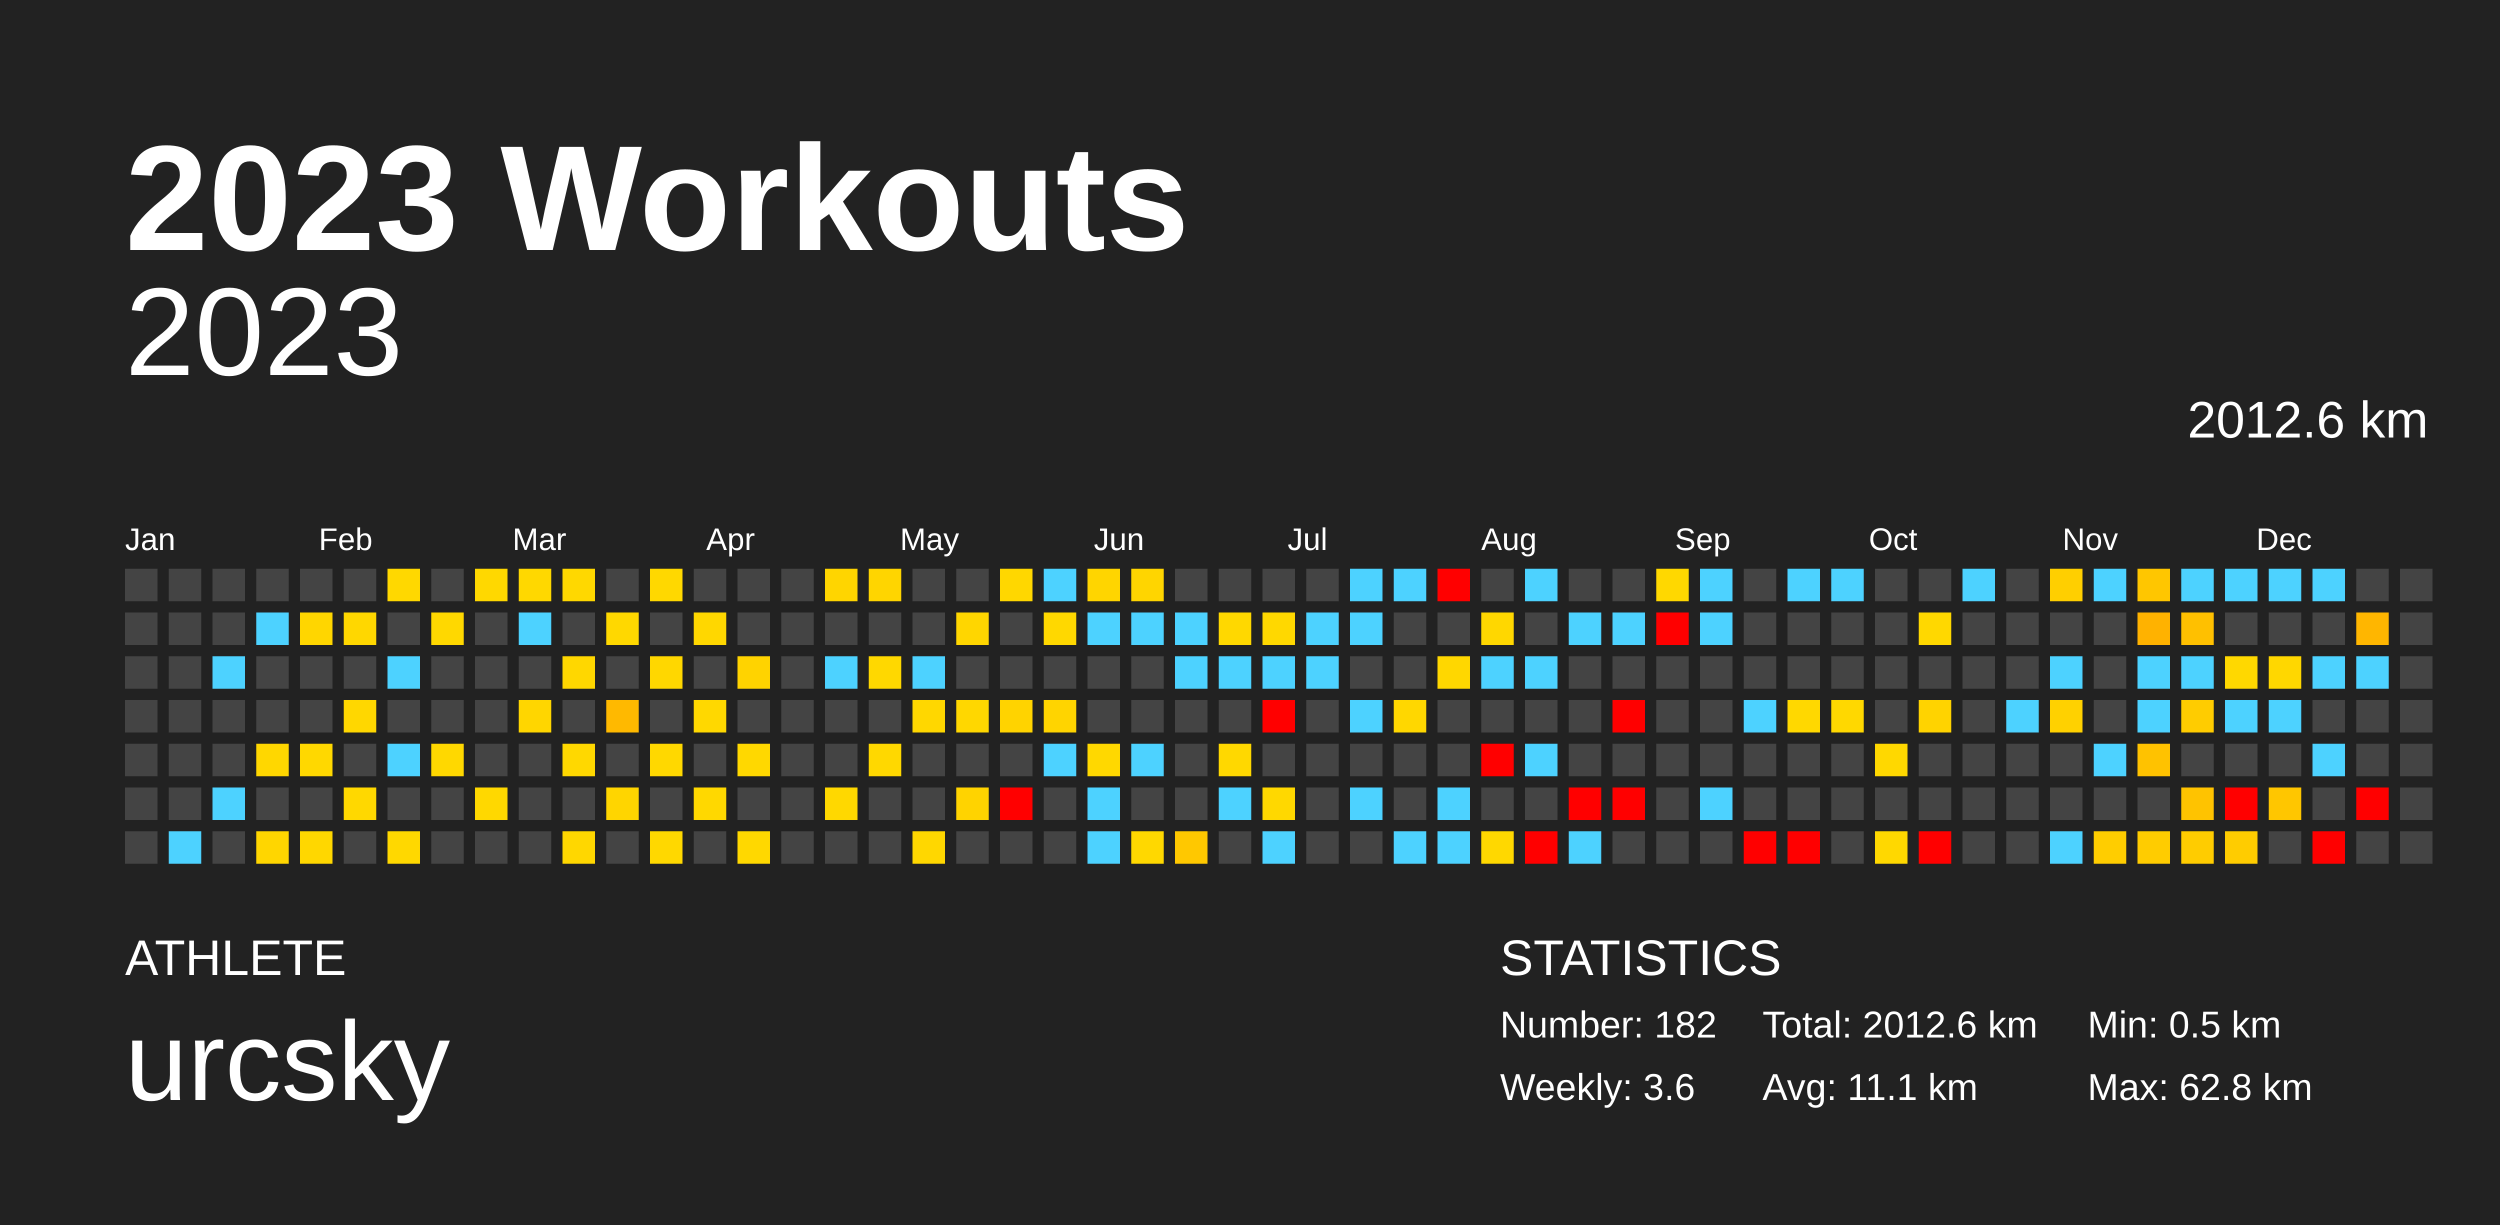
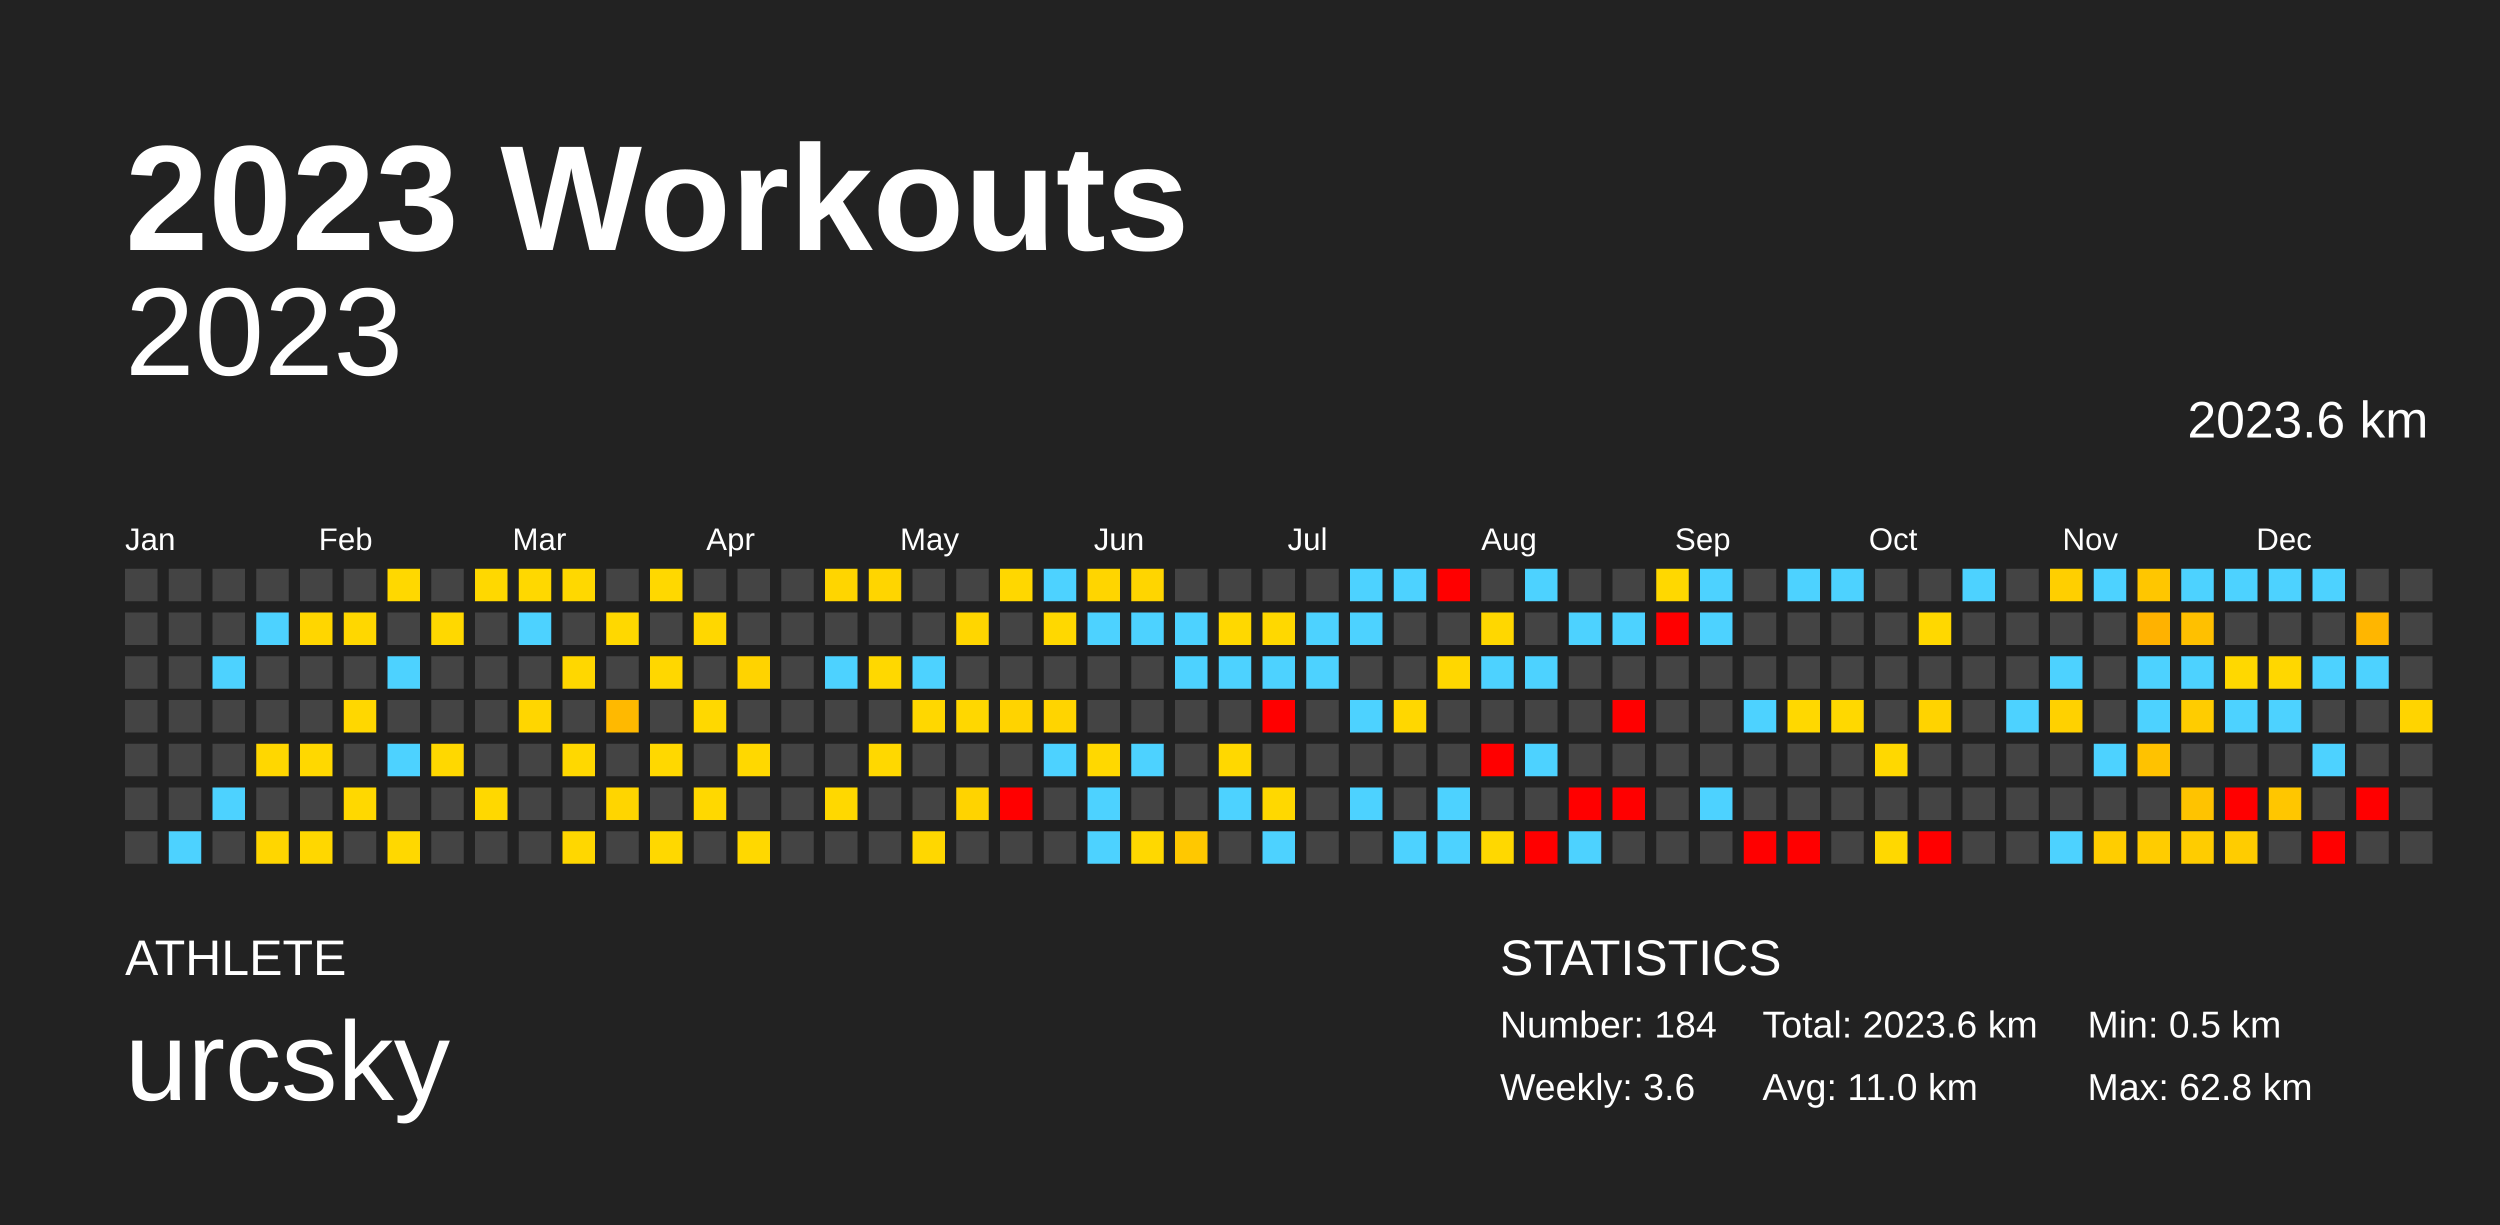
<svg xmlns="http://www.w3.org/2000/svg" baseProfile="full" height="98mm" version="1.1" viewBox="0,0,200,98" width="200mm">
  <defs />
  <rect fill="#222222" height="98" width="200" x="0" y="0" />
  <text fill="#FFFFFF" style="font-size:12px; font-family:Arial; font-weight:bold;" x="10" y="20">2023 Workouts</text>
  <text fill="#FFFFFF" style="font-size:4px; font-family:Arial" x="10" y="78">ATHLETE</text>
  <text fill="#FFFFFF" style="font-size:9px; font-family:Arial" x="10" y="88">urcsky</text>
  <text fill="#FFFFFF" style="font-size:4px; font-family:Arial" x="120" y="78">STATISTICS</text>
-   <text fill="#FFFFFF" style="font-size:3px; font-family:Arial" x="120" y="83">Number: 182</text>
+   <text fill="#FFFFFF" style="font-size:3px; font-family:Arial" x="120" y="83">Number: 184</text>
  <text fill="#FFFFFF" style="font-size:3px; font-family:Arial" x="120" y="88">Weekly: 3.6</text>
-   <text fill="#FFFFFF" style="font-size:3px; font-family:Arial" x="141" y="83">Total: 2012.6 km</text>
-   <text fill="#FFFFFF" style="font-size:3px; font-family:Arial" x="141" y="88">Avg: 11.1 km</text>
+   <text fill="#FFFFFF" style="font-size:3px; font-family:Arial" x="141" y="83">Total: 2023.6 km</text>
+   <text fill="#FFFFFF" style="font-size:3px; font-family:Arial" x="141" y="88">Avg: 11.0 km</text>
  <text fill="#FFFFFF" style="font-size:3px; font-family:Arial" x="167" y="83">Min: 0.5 km</text>
  <text fill="#FFFFFF" style="font-size:3px; font-family:Arial" x="167" y="88">Max: 62.8 km</text>
  <text alignment-baseline="hanging" fill="#FFFFFF" style="font-size:10.0px; font-family:Arial;" x="10" y="30">2023</text>
-   <text alignment-baseline="hanging" fill="#FFFFFF" style="font-size:4.125px; font-family:Arial;" x="175" y="35">2012.6 km</text>
+   <text alignment-baseline="hanging" fill="#FFFFFF" style="font-size:4.125px; font-family:Arial;" x="175" y="35">2023.6 km</text>
  <text fill="#FFFFFF" style="font-size:2.5px; font-family:Arial" x="10.0" y="44">Jan</text>
  <text fill="#FFFFFF" style="font-size:2.5px; font-family:Arial" x="25.5" y="44">Feb</text>
  <text fill="#FFFFFF" style="font-size:2.5px; font-family:Arial" x="41.0" y="44">Mar</text>
  <text fill="#FFFFFF" style="font-size:2.5px; font-family:Arial" x="56.5" y="44">Apr</text>
  <text fill="#FFFFFF" style="font-size:2.5px; font-family:Arial" x="72.0" y="44">May</text>
  <text fill="#FFFFFF" style="font-size:2.5px; font-family:Arial" x="87.5" y="44">Jun</text>
  <text fill="#FFFFFF" style="font-size:2.5px; font-family:Arial" x="103.0" y="44">Jul</text>
  <text fill="#FFFFFF" style="font-size:2.5px; font-family:Arial" x="118.5" y="44">Aug</text>
  <text fill="#FFFFFF" style="font-size:2.5px; font-family:Arial" x="134.0" y="44">Sep</text>
  <text fill="#FFFFFF" style="font-size:2.5px; font-family:Arial" x="149.5" y="44">Oct</text>
  <text fill="#FFFFFF" style="font-size:2.5px; font-family:Arial" x="165.0" y="44">Nov</text>
  <text fill="#FFFFFF" style="font-size:2.5px; font-family:Arial" x="180.5" y="44">Dec</text>
  <rect fill="#444444" height="2.6" width="2.6" x="10.0" y="45.5" />
  <rect fill="#444444" height="2.6" width="2.6" x="10.0" y="49.0" />
  <rect fill="#444444" height="2.6" width="2.6" x="10.0" y="52.5" />
  <rect fill="#444444" height="2.6" width="2.6" x="10.0" y="56.0" />
  <rect fill="#444444" height="2.6" width="2.6" x="10.0" y="59.5" />
  <rect fill="#444444" height="2.6" width="2.6" x="10.0" y="63.0" />
  <rect fill="#444444" height="2.6" width="2.6" x="10.0" y="66.5" />
  <rect fill="#444444" height="2.6" width="2.6" x="13.5" y="45.5" />
  <rect fill="#444444" height="2.6" width="2.6" x="13.5" y="49.0" />
  <rect fill="#444444" height="2.6" width="2.6" x="13.5" y="52.5" />
  <rect fill="#444444" height="2.6" width="2.6" x="13.5" y="56.0" />
  <rect fill="#444444" height="2.6" width="2.6" x="13.5" y="59.5" />
  <rect fill="#444444" height="2.6" width="2.6" x="13.5" y="63.0" />
  <rect fill="#4dd2ff" height="2.6" width="2.6" x="13.5" y="66.5" />
  <rect fill="#444444" height="2.6" width="2.6" x="17.0" y="45.5" />
  <rect fill="#444444" height="2.6" width="2.6" x="17.0" y="49.0" />
  <rect fill="#4dd2ff" height="2.6" width="2.6" x="17.0" y="52.5" />
  <rect fill="#444444" height="2.6" width="2.6" x="17.0" y="56.0" />
  <rect fill="#444444" height="2.6" width="2.6" x="17.0" y="59.5" />
  <rect fill="#4dd2ff" height="2.6" width="2.6" x="17.0" y="63.0" />
  <rect fill="#444444" height="2.6" width="2.6" x="17.0" y="66.5" />
  <rect fill="#444444" height="2.6" width="2.6" x="20.5" y="45.5" />
  <rect fill="#4dd2ff" height="2.6" width="2.6" x="20.5" y="49.0" />
  <rect fill="#444444" height="2.6" width="2.6" x="20.5" y="52.5" />
  <rect fill="#444444" height="2.6" width="2.6" x="20.5" y="56.0" />
  <rect fill="#ffd700" height="2.6" width="2.6" x="20.5" y="59.5" />
  <rect fill="#444444" height="2.6" width="2.6" x="20.5" y="63.0" />
  <rect fill="#ffd600" height="2.6" width="2.6" x="20.5" y="66.5" />
  <rect fill="#444444" height="2.6" width="2.6" x="24.0" y="45.5" />
  <rect fill="#ffd600" height="2.6" width="2.6" x="24.0" y="49.0" />
  <rect fill="#444444" height="2.6" width="2.6" x="24.0" y="52.5" />
  <rect fill="#444444" height="2.6" width="2.6" x="24.0" y="56.0" />
  <rect fill="#ffd800" height="2.6" width="2.6" x="24.0" y="59.5" />
  <rect fill="#444444" height="2.6" width="2.6" x="24.0" y="63.0" />
  <rect fill="#ffd700" height="2.6" width="2.6" x="24.0" y="66.5" />
  <rect fill="#444444" height="2.6" width="2.6" x="27.5" y="45.5" />
  <rect fill="#ffd700" height="2.6" width="2.6" x="27.5" y="49.0" />
  <rect fill="#444444" height="2.6" width="2.6" x="27.5" y="52.5" />
  <rect fill="#ffd700" height="2.6" width="2.6" x="27.5" y="56.0" />
  <rect fill="#444444" height="2.6" width="2.6" x="27.5" y="59.5" />
  <rect fill="#ffd800" height="2.6" width="2.6" x="27.5" y="63.0" />
  <rect fill="#444444" height="2.6" width="2.6" x="27.5" y="66.5" />
  <rect fill="#ffd800" height="2.6" width="2.6" x="31.0" y="45.5" />
  <rect fill="#444444" height="2.6" width="2.6" x="31.0" y="49.0" />
  <rect fill="#4dd2ff" height="2.6" width="2.6" x="31.0" y="52.5" />
  <rect fill="#444444" height="2.6" width="2.6" x="31.0" y="56.0" />
  <rect fill="#4dd2ff" height="2.6" width="2.6" x="31.0" y="59.5" />
  <rect fill="#444444" height="2.6" width="2.6" x="31.0" y="63.0" />
  <rect fill="#ffd800" height="2.6" width="2.6" x="31.0" y="66.5" />
  <rect fill="#444444" height="2.6" width="2.6" x="34.5" y="45.5" />
  <rect fill="#ffd800" height="2.6" width="2.6" x="34.5" y="49.0" />
  <rect fill="#444444" height="2.6" width="2.6" x="34.5" y="52.5" />
  <rect fill="#444444" height="2.6" width="2.6" x="34.5" y="56.0" />
  <rect fill="#ffd800" height="2.6" width="2.6" x="34.5" y="59.5" />
  <rect fill="#444444" height="2.6" width="2.6" x="34.5" y="63.0" />
  <rect fill="#444444" height="2.6" width="2.6" x="34.5" y="66.5" />
  <rect fill="#ffd800" height="2.6" width="2.6" x="38.0" y="45.5" />
  <rect fill="#444444" height="2.6" width="2.6" x="38.0" y="49.0" />
  <rect fill="#444444" height="2.6" width="2.6" x="38.0" y="52.5" />
  <rect fill="#444444" height="2.6" width="2.6" x="38.0" y="56.0" />
  <rect fill="#444444" height="2.6" width="2.6" x="38.0" y="59.5" />
  <rect fill="#ffd800" height="2.6" width="2.6" x="38.0" y="63.0" />
  <rect fill="#444444" height="2.6" width="2.6" x="38.0" y="66.5" />
  <rect fill="#ffd800" height="2.6" width="2.6" x="41.5" y="45.5" />
  <rect fill="#4dd2ff" height="2.6" width="2.6" x="41.5" y="49.0" />
  <rect fill="#444444" height="2.6" width="2.6" x="41.5" y="52.5" />
  <rect fill="#ffd600" height="2.6" width="2.6" x="41.5" y="56.0" />
  <rect fill="#444444" height="2.6" width="2.6" x="41.5" y="59.5" />
  <rect fill="#444444" height="2.6" width="2.6" x="41.5" y="63.0" />
  <rect fill="#444444" height="2.6" width="2.6" x="41.5" y="66.5" />
  <rect fill="#ffd800" height="2.6" width="2.6" x="45.0" y="45.5" />
  <rect fill="#444444" height="2.6" width="2.6" x="45.0" y="49.0" />
  <rect fill="#ffd700" height="2.6" width="2.6" x="45.0" y="52.5" />
  <rect fill="#444444" height="2.6" width="2.6" x="45.0" y="56.0" />
  <rect fill="#ffd800" height="2.6" width="2.6" x="45.0" y="59.5" />
  <rect fill="#444444" height="2.6" width="2.6" x="45.0" y="63.0" />
  <rect fill="#ffd700" height="2.6" width="2.6" x="45.0" y="66.5" />
  <rect fill="#444444" height="2.6" width="2.6" x="48.5" y="45.5" />
  <rect fill="#ffd800" height="2.6" width="2.6" x="48.5" y="49.0" />
  <rect fill="#444444" height="2.6" width="2.6" x="48.5" y="52.5" />
  <rect fill="#ffb900" height="2.6" width="2.6" x="48.5" y="56.0" />
  <rect fill="#444444" height="2.6" width="2.6" x="48.5" y="59.5" />
  <rect fill="#ffd500" height="2.6" width="2.6" x="48.5" y="63.0" />
  <rect fill="#444444" height="2.6" width="2.6" x="48.5" y="66.5" />
  <rect fill="#ffd800" height="2.6" width="2.6" x="52.0" y="45.5" />
  <rect fill="#444444" height="2.6" width="2.6" x="52.0" y="49.0" />
  <rect fill="#ffd700" height="2.6" width="2.6" x="52.0" y="52.5" />
  <rect fill="#444444" height="2.6" width="2.6" x="52.0" y="56.0" />
  <rect fill="#ffd800" height="2.6" width="2.6" x="52.0" y="59.5" />
  <rect fill="#444444" height="2.6" width="2.6" x="52.0" y="63.0" />
  <rect fill="#ffd800" height="2.6" width="2.6" x="52.0" y="66.5" />
  <rect fill="#444444" height="2.6" width="2.6" x="55.5" y="45.5" />
  <rect fill="#ffd700" height="2.6" width="2.6" x="55.5" y="49.0" />
  <rect fill="#444444" height="2.6" width="2.6" x="55.5" y="52.5" />
  <rect fill="#ffd800" height="2.6" width="2.6" x="55.5" y="56.0" />
  <rect fill="#444444" height="2.6" width="2.6" x="55.5" y="59.5" />
  <rect fill="#ffd800" height="2.6" width="2.6" x="55.5" y="63.0" />
  <rect fill="#444444" height="2.6" width="2.6" x="55.5" y="66.5" />
  <rect fill="#444444" height="2.6" width="2.6" x="59.0" y="45.5" />
  <rect fill="#444444" height="2.6" width="2.6" x="59.0" y="49.0" />
  <rect fill="#ffd300" height="2.6" width="2.6" x="59.0" y="52.5" />
  <rect fill="#444444" height="2.6" width="2.6" x="59.0" y="56.0" />
  <rect fill="#ffd800" height="2.6" width="2.6" x="59.0" y="59.5" />
  <rect fill="#444444" height="2.6" width="2.6" x="59.0" y="63.0" />
  <rect fill="#ffd800" height="2.6" width="2.6" x="59.0" y="66.5" />
  <rect fill="#444444" height="2.6" width="2.6" x="62.5" y="45.5" />
  <rect fill="#444444" height="2.6" width="2.6" x="62.5" y="49.0" />
  <rect fill="#444444" height="2.6" width="2.6" x="62.5" y="52.5" />
  <rect fill="#444444" height="2.6" width="2.6" x="62.5" y="56.0" />
  <rect fill="#444444" height="2.6" width="2.6" x="62.5" y="59.5" />
  <rect fill="#444444" height="2.6" width="2.6" x="62.5" y="63.0" />
  <rect fill="#444444" height="2.6" width="2.6" x="62.5" y="66.5" />
  <rect fill="#ffd500" height="2.6" width="2.6" x="66.0" y="45.5" />
  <rect fill="#444444" height="2.6" width="2.6" x="66.0" y="49.0" />
  <rect fill="#4dd2ff" height="2.6" width="2.6" x="66.0" y="52.5" />
  <rect fill="#444444" height="2.6" width="2.6" x="66.0" y="56.0" />
  <rect fill="#444444" height="2.6" width="2.6" x="66.0" y="59.5" />
  <rect fill="#ffd800" height="2.6" width="2.6" x="66.0" y="63.0" />
  <rect fill="#444444" height="2.6" width="2.6" x="66.0" y="66.5" />
  <rect fill="#ffd500" height="2.6" width="2.6" x="69.5" y="45.5" />
  <rect fill="#444444" height="2.6" width="2.6" x="69.5" y="49.0" />
  <rect fill="#ffd800" height="2.6" width="2.6" x="69.5" y="52.5" />
  <rect fill="#444444" height="2.6" width="2.6" x="69.5" y="56.0" />
  <rect fill="#ffd800" height="2.6" width="2.6" x="69.5" y="59.5" />
  <rect fill="#444444" height="2.6" width="2.6" x="69.5" y="63.0" />
  <rect fill="#444444" height="2.6" width="2.6" x="69.5" y="66.5" />
  <rect fill="#444444" height="2.6" width="2.6" x="73.0" y="45.5" />
  <rect fill="#444444" height="2.6" width="2.6" x="73.0" y="49.0" />
  <rect fill="#4dd2ff" height="2.6" width="2.6" x="73.0" y="52.5" />
  <rect fill="#ffd700" height="2.6" width="2.6" x="73.0" y="56.0" />
  <rect fill="#444444" height="2.6" width="2.6" x="73.0" y="59.5" />
  <rect fill="#444444" height="2.6" width="2.6" x="73.0" y="63.0" />
  <rect fill="#ffd700" height="2.6" width="2.6" x="73.0" y="66.5" />
  <rect fill="#444444" height="2.6" width="2.6" x="76.5" y="45.5" />
  <rect fill="#ffd600" height="2.6" width="2.6" x="76.5" y="49.0" />
  <rect fill="#444444" height="2.6" width="2.6" x="76.5" y="52.5" />
  <rect fill="#ffd700" height="2.6" width="2.6" x="76.5" y="56.0" />
  <rect fill="#444444" height="2.6" width="2.6" x="76.5" y="59.5" />
  <rect fill="#ffd300" height="2.6" width="2.6" x="76.5" y="63.0" />
  <rect fill="#444444" height="2.6" width="2.6" x="76.5" y="66.5" />
  <rect fill="#ffd700" height="2.6" width="2.6" x="80.0" y="45.5" />
  <rect fill="#444444" height="2.6" width="2.6" x="80.0" y="49.0" />
  <rect fill="#444444" height="2.6" width="2.6" x="80.0" y="52.5" />
  <rect fill="#ffd300" height="2.6" width="2.6" x="80.0" y="56.0" />
  <rect fill="#444444" height="2.6" width="2.6" x="80.0" y="59.5" />
  <rect fill="red" height="2.6" width="2.6" x="80.0" y="63.0" />
  <rect fill="#444444" height="2.6" width="2.6" x="80.0" y="66.5" />
  <rect fill="#4dd2ff" height="2.6" width="2.6" x="83.5" y="45.5" />
  <rect fill="#ffd800" height="2.6" width="2.6" x="83.5" y="49.0" />
  <rect fill="#444444" height="2.6" width="2.6" x="83.5" y="52.5" />
  <rect fill="#ffd400" height="2.6" width="2.6" x="83.5" y="56.0" />
  <rect fill="#4dd2ff" height="2.6" width="2.6" x="83.5" y="59.5" />
  <rect fill="#444444" height="2.6" width="2.6" x="83.5" y="63.0" />
  <rect fill="#444444" height="2.6" width="2.6" x="83.5" y="66.5" />
  <rect fill="#ffd500" height="2.6" width="2.6" x="87.0" y="45.5" />
  <rect fill="#4dd2ff" height="2.6" width="2.6" x="87.0" y="49.0" />
  <rect fill="#444444" height="2.6" width="2.6" x="87.0" y="52.5" />
  <rect fill="#444444" height="2.6" width="2.6" x="87.0" y="56.0" />
  <rect fill="#ffd800" height="2.6" width="2.6" x="87.0" y="59.5" />
  <rect fill="#4dd2ff" height="2.6" width="2.6" x="87.0" y="63.0" />
  <rect fill="#4dd2ff" height="2.6" width="2.6" x="87.0" y="66.5" />
  <rect fill="#ffd500" height="2.6" width="2.6" x="90.5" y="45.5" />
  <rect fill="#4dd2ff" height="2.6" width="2.6" x="90.5" y="49.0" />
  <rect fill="#444444" height="2.6" width="2.6" x="90.5" y="52.5" />
  <rect fill="#444444" height="2.6" width="2.6" x="90.5" y="56.0" />
  <rect fill="#4dd2ff" height="2.6" width="2.6" x="90.5" y="59.5" />
  <rect fill="#444444" height="2.6" width="2.6" x="90.5" y="63.0" />
  <rect fill="#ffd800" height="2.6" width="2.6" x="90.5" y="66.5" />
  <rect fill="#444444" height="2.6" width="2.6" x="94.0" y="45.5" />
  <rect fill="#4dd2ff" height="2.6" width="2.6" x="94.0" y="49.0" />
  <rect fill="#4dd2ff" height="2.6" width="2.6" x="94.0" y="52.5" />
  <rect fill="#444444" height="2.6" width="2.6" x="94.0" y="56.0" />
  <rect fill="#444444" height="2.6" width="2.6" x="94.0" y="59.5" />
  <rect fill="#444444" height="2.6" width="2.6" x="94.0" y="63.0" />
  <rect fill="#ffc800" height="2.6" width="2.6" x="94.0" y="66.5" />
  <rect fill="#444444" height="2.6" width="2.6" x="97.5" y="45.5" />
  <rect fill="#ffd800" height="2.6" width="2.6" x="97.5" y="49.0" />
  <rect fill="#4dd2ff" height="2.6" width="2.6" x="97.5" y="52.5" />
  <rect fill="#444444" height="2.6" width="2.6" x="97.5" y="56.0" />
  <rect fill="#ffd800" height="2.6" width="2.6" x="97.5" y="59.5" />
  <rect fill="#4dd2ff" height="2.6" width="2.6" x="97.5" y="63.0" />
  <rect fill="#444444" height="2.6" width="2.6" x="97.5" y="66.5" />
  <rect fill="#444444" height="2.6" width="2.6" x="101.0" y="45.5" />
  <rect fill="#ffd800" height="2.6" width="2.6" x="101.0" y="49.0" />
  <rect fill="#4dd2ff" height="2.6" width="2.6" x="101.0" y="52.5" />
  <rect fill="red" height="2.6" width="2.6" x="101.0" y="56.0" />
  <rect fill="#444444" height="2.6" width="2.6" x="101.0" y="59.5" />
  <rect fill="#ffd800" height="2.6" width="2.6" x="101.0" y="63.0" />
  <rect fill="#4dd2ff" height="2.6" width="2.6" x="101.0" y="66.5" />
  <rect fill="#444444" height="2.6" width="2.6" x="104.5" y="45.5" />
  <rect fill="#4dd2ff" height="2.6" width="2.6" x="104.5" y="49.0" />
  <rect fill="#4dd2ff" height="2.6" width="2.6" x="104.5" y="52.5" />
  <rect fill="#444444" height="2.6" width="2.6" x="104.5" y="56.0" />
  <rect fill="#444444" height="2.6" width="2.6" x="104.5" y="59.5" />
  <rect fill="#444444" height="2.6" width="2.6" x="104.5" y="63.0" />
  <rect fill="#444444" height="2.6" width="2.6" x="104.5" y="66.5" />
  <rect fill="#4dd2ff" height="2.6" width="2.6" x="108.0" y="45.5" />
  <rect fill="#4dd2ff" height="2.6" width="2.6" x="108.0" y="49.0" />
  <rect fill="#444444" height="2.6" width="2.6" x="108.0" y="52.5" />
  <rect fill="#4dd2ff" height="2.6" width="2.6" x="108.0" y="56.0" />
  <rect fill="#444444" height="2.6" width="2.6" x="108.0" y="59.5" />
  <rect fill="#4dd2ff" height="2.6" width="2.6" x="108.0" y="63.0" />
  <rect fill="#444444" height="2.6" width="2.6" x="108.0" y="66.5" />
  <rect fill="#4dd2ff" height="2.6" width="2.6" x="111.5" y="45.5" />
  <rect fill="#444444" height="2.6" width="2.6" x="111.5" y="49.0" />
  <rect fill="#444444" height="2.6" width="2.6" x="111.5" y="52.5" />
  <rect fill="#ffd700" height="2.6" width="2.6" x="111.5" y="56.0" />
  <rect fill="#444444" height="2.6" width="2.6" x="111.5" y="59.5" />
  <rect fill="#444444" height="2.6" width="2.6" x="111.5" y="63.0" />
  <rect fill="#4dd2ff" height="2.6" width="2.6" x="111.5" y="66.5" />
  <rect fill="red" height="2.6" width="2.6" x="115.0" y="45.5" />
  <rect fill="#444444" height="2.6" width="2.6" x="115.0" y="49.0" />
  <rect fill="#ffd700" height="2.6" width="2.6" x="115.0" y="52.5" />
  <rect fill="#444444" height="2.6" width="2.6" x="115.0" y="56.0" />
  <rect fill="#444444" height="2.6" width="2.6" x="115.0" y="59.5" />
  <rect fill="#4dd2ff" height="2.6" width="2.6" x="115.0" y="63.0" />
  <rect fill="#4dd2ff" height="2.6" width="2.6" x="115.0" y="66.5" />
  <rect fill="#444444" height="2.6" width="2.6" x="118.5" y="45.5" />
  <rect fill="#ffd700" height="2.6" width="2.6" x="118.5" y="49.0" />
  <rect fill="#4dd2ff" height="2.6" width="2.6" x="118.5" y="52.5" />
  <rect fill="#444444" height="2.6" width="2.6" x="118.5" y="56.0" />
  <rect fill="red" height="2.6" width="2.6" x="118.5" y="59.5" />
  <rect fill="#444444" height="2.6" width="2.6" x="118.5" y="63.0" />
  <rect fill="#ffd800" height="2.6" width="2.6" x="118.5" y="66.5" />
  <rect fill="#4dd2ff" height="2.6" width="2.6" x="122.0" y="45.5" />
  <rect fill="#444444" height="2.6" width="2.6" x="122.0" y="49.0" />
  <rect fill="#4dd2ff" height="2.6" width="2.6" x="122.0" y="52.5" />
  <rect fill="#444444" height="2.6" width="2.6" x="122.0" y="56.0" />
  <rect fill="#4dd2ff" height="2.6" width="2.6" x="122.0" y="59.5" />
  <rect fill="#444444" height="2.6" width="2.6" x="122.0" y="63.0" />
  <rect fill="red" height="2.6" width="2.6" x="122.0" y="66.5" />
  <rect fill="#444444" height="2.6" width="2.6" x="125.5" y="45.5" />
  <rect fill="#4dd2ff" height="2.6" width="2.6" x="125.5" y="49.0" />
  <rect fill="#444444" height="2.6" width="2.6" x="125.5" y="52.5" />
  <rect fill="#444444" height="2.6" width="2.6" x="125.5" y="56.0" />
  <rect fill="#444444" height="2.6" width="2.6" x="125.5" y="59.5" />
  <rect fill="red" height="2.6" width="2.6" x="125.5" y="63.0" />
  <rect fill="#4dd2ff" height="2.6" width="2.6" x="125.5" y="66.5" />
  <rect fill="#444444" height="2.6" width="2.6" x="129.0" y="45.5" />
  <rect fill="#4dd2ff" height="2.6" width="2.6" x="129.0" y="49.0" />
  <rect fill="#444444" height="2.6" width="2.6" x="129.0" y="52.5" />
  <rect fill="red" height="2.6" width="2.6" x="129.0" y="56.0" />
  <rect fill="#444444" height="2.6" width="2.6" x="129.0" y="59.5" />
  <rect fill="red" height="2.6" width="2.6" x="129.0" y="63.0" />
  <rect fill="#444444" height="2.6" width="2.6" x="129.0" y="66.5" />
  <rect fill="#ffd800" height="2.6" width="2.6" x="132.5" y="45.5" />
  <rect fill="red" height="2.6" width="2.6" x="132.5" y="49.0" />
  <rect fill="#444444" height="2.6" width="2.6" x="132.5" y="52.5" />
  <rect fill="#444444" height="2.6" width="2.6" x="132.5" y="56.0" />
  <rect fill="#444444" height="2.6" width="2.6" x="132.5" y="59.5" />
  <rect fill="#444444" height="2.6" width="2.6" x="132.5" y="63.0" />
  <rect fill="#444444" height="2.6" width="2.6" x="132.5" y="66.5" />
  <rect fill="#4dd2ff" height="2.6" width="2.6" x="136.0" y="45.5" />
  <rect fill="#4dd2ff" height="2.6" width="2.6" x="136.0" y="49.0" />
  <rect fill="#444444" height="2.6" width="2.6" x="136.0" y="52.5" />
  <rect fill="#444444" height="2.6" width="2.6" x="136.0" y="56.0" />
  <rect fill="#444444" height="2.6" width="2.6" x="136.0" y="59.5" />
  <rect fill="#4dd2ff" height="2.6" width="2.6" x="136.0" y="63.0" />
  <rect fill="#444444" height="2.6" width="2.6" x="136.0" y="66.5" />
  <rect fill="#444444" height="2.6" width="2.6" x="139.5" y="45.5" />
  <rect fill="#444444" height="2.6" width="2.6" x="139.5" y="49.0" />
  <rect fill="#444444" height="2.6" width="2.6" x="139.5" y="52.5" />
  <rect fill="#4dd2ff" height="2.6" width="2.6" x="139.5" y="56.0" />
  <rect fill="#444444" height="2.6" width="2.6" x="139.5" y="59.5" />
  <rect fill="#444444" height="2.6" width="2.6" x="139.5" y="63.0" />
  <rect fill="red" height="2.6" width="2.6" x="139.5" y="66.5" />
  <rect fill="#4dd2ff" height="2.6" width="2.6" x="143.0" y="45.5" />
  <rect fill="#444444" height="2.6" width="2.6" x="143.0" y="49.0" />
  <rect fill="#444444" height="2.6" width="2.6" x="143.0" y="52.5" />
  <rect fill="#ffd800" height="2.6" width="2.6" x="143.0" y="56.0" />
  <rect fill="#444444" height="2.6" width="2.6" x="143.0" y="59.5" />
  <rect fill="#444444" height="2.6" width="2.6" x="143.0" y="63.0" />
  <rect fill="red" height="2.6" width="2.6" x="143.0" y="66.5" />
  <rect fill="#4dd2ff" height="2.6" width="2.6" x="146.5" y="45.5" />
  <rect fill="#444444" height="2.6" width="2.6" x="146.5" y="49.0" />
  <rect fill="#444444" height="2.6" width="2.6" x="146.5" y="52.5" />
  <rect fill="#ffd800" height="2.6" width="2.6" x="146.5" y="56.0" />
  <rect fill="#444444" height="2.6" width="2.6" x="146.5" y="59.5" />
  <rect fill="#444444" height="2.6" width="2.6" x="146.5" y="63.0" />
  <rect fill="#444444" height="2.6" width="2.6" x="146.5" y="66.5" />
  <rect fill="#444444" height="2.6" width="2.6" x="150.0" y="45.5" />
  <rect fill="#444444" height="2.6" width="2.6" x="150.0" y="49.0" />
  <rect fill="#444444" height="2.6" width="2.6" x="150.0" y="52.5" />
  <rect fill="#444444" height="2.6" width="2.6" x="150.0" y="56.0" />
  <rect fill="#ffd800" height="2.6" width="2.6" x="150.0" y="59.5" />
  <rect fill="#444444" height="2.6" width="2.6" x="150.0" y="63.0" />
  <rect fill="#ffd800" height="2.6" width="2.6" x="150.0" y="66.5" />
  <rect fill="#444444" height="2.6" width="2.6" x="153.5" y="45.5" />
  <rect fill="#ffd800" height="2.6" width="2.6" x="153.5" y="49.0" />
  <rect fill="#444444" height="2.6" width="2.6" x="153.5" y="52.5" />
  <rect fill="#ffd300" height="2.6" width="2.6" x="153.5" y="56.0" />
  <rect fill="#444444" height="2.6" width="2.6" x="153.5" y="59.5" />
  <rect fill="#444444" height="2.6" width="2.6" x="153.5" y="63.0" />
  <rect fill="red" height="2.6" width="2.6" x="153.5" y="66.5" />
  <rect fill="#4dd2ff" height="2.6" width="2.6" x="157.0" y="45.5" />
  <rect fill="#444444" height="2.6" width="2.6" x="157.0" y="49.0" />
  <rect fill="#444444" height="2.6" width="2.6" x="157.0" y="52.5" />
  <rect fill="#444444" height="2.6" width="2.6" x="157.0" y="56.0" />
  <rect fill="#444444" height="2.6" width="2.6" x="157.0" y="59.5" />
  <rect fill="#444444" height="2.6" width="2.6" x="157.0" y="63.0" />
  <rect fill="#444444" height="2.6" width="2.6" x="157.0" y="66.5" />
  <rect fill="#444444" height="2.6" width="2.6" x="160.5" y="45.5" />
  <rect fill="#444444" height="2.6" width="2.6" x="160.5" y="49.0" />
  <rect fill="#444444" height="2.6" width="2.6" x="160.5" y="52.5" />
  <rect fill="#4dd2ff" height="2.6" width="2.6" x="160.5" y="56.0" />
  <rect fill="#444444" height="2.6" width="2.6" x="160.5" y="59.5" />
  <rect fill="#444444" height="2.6" width="2.6" x="160.5" y="63.0" />
  <rect fill="#444444" height="2.6" width="2.6" x="160.5" y="66.5" />
  <rect fill="#ffcf00" height="2.6" width="2.6" x="164.0" y="45.5" />
  <rect fill="#444444" height="2.6" width="2.6" x="164.0" y="49.0" />
  <rect fill="#4dd2ff" height="2.6" width="2.6" x="164.0" y="52.5" />
  <rect fill="#ffd100" height="2.6" width="2.6" x="164.0" y="56.0" />
  <rect fill="#444444" height="2.6" width="2.6" x="164.0" y="59.5" />
  <rect fill="#444444" height="2.6" width="2.6" x="164.0" y="63.0" />
  <rect fill="#4dd2ff" height="2.6" width="2.6" x="164.0" y="66.5" />
  <rect fill="#4dd2ff" height="2.6" width="2.6" x="167.5" y="45.5" />
  <rect fill="#444444" height="2.6" width="2.6" x="167.5" y="49.0" />
  <rect fill="#444444" height="2.6" width="2.6" x="167.5" y="52.5" />
  <rect fill="#444444" height="2.6" width="2.6" x="167.5" y="56.0" />
  <rect fill="#4dd2ff" height="2.6" width="2.6" x="167.5" y="59.5" />
  <rect fill="#444444" height="2.6" width="2.6" x="167.5" y="63.0" />
  <rect fill="#ffcd00" height="2.6" width="2.6" x="167.5" y="66.5" />
  <rect fill="#ffc600" height="2.6" width="2.6" x="171.0" y="45.5" />
  <rect fill="#ffb200" height="2.6" width="2.6" x="171.0" y="49.0" />
  <rect fill="#4dd2ff" height="2.6" width="2.6" x="171.0" y="52.5" />
  <rect fill="#4dd2ff" height="2.6" width="2.6" x="171.0" y="56.0" />
  <rect fill="#ffc200" height="2.6" width="2.6" x="171.0" y="59.5" />
  <rect fill="#444444" height="2.6" width="2.6" x="171.0" y="63.0" />
  <rect fill="#ffcc00" height="2.6" width="2.6" x="171.0" y="66.5" />
  <rect fill="#4dd2ff" height="2.6" width="2.6" x="174.5" y="45.5" />
  <rect fill="#ffc000" height="2.6" width="2.6" x="174.5" y="49.0" />
  <rect fill="#4dd2ff" height="2.6" width="2.6" x="174.5" y="52.5" />
  <rect fill="#ffcc00" height="2.6" width="2.6" x="174.5" y="56.0" />
  <rect fill="#444444" height="2.6" width="2.6" x="174.5" y="59.5" />
  <rect fill="#ffc300" height="2.6" width="2.6" x="174.5" y="63.0" />
  <rect fill="#ffcc00" height="2.6" width="2.6" x="174.5" y="66.5" />
  <rect fill="#4dd2ff" height="2.6" width="2.6" x="178.0" y="45.5" />
  <rect fill="#444444" height="2.6" width="2.6" x="178.0" y="49.0" />
  <rect fill="#ffd800" height="2.6" width="2.6" x="178.0" y="52.5" />
  <rect fill="#4dd2ff" height="2.6" width="2.6" x="178.0" y="56.0" />
  <rect fill="#444444" height="2.6" width="2.6" x="178.0" y="59.5" />
  <rect fill="red" height="2.6" width="2.6" x="178.0" y="63.0" />
  <rect fill="#ffcc00" height="2.6" width="2.6" x="178.0" y="66.5" />
  <rect fill="#4dd2ff" height="2.6" width="2.6" x="181.5" y="45.5" />
  <rect fill="#444444" height="2.6" width="2.6" x="181.5" y="49.0" />
  <rect fill="#ffd700" height="2.6" width="2.6" x="181.5" y="52.5" />
  <rect fill="#4dd2ff" height="2.6" width="2.6" x="181.5" y="56.0" />
  <rect fill="#444444" height="2.6" width="2.6" x="181.5" y="59.5" />
  <rect fill="#ffc600" height="2.6" width="2.6" x="181.5" y="63.0" />
  <rect fill="#444444" height="2.6" width="2.6" x="181.5" y="66.5" />
  <rect fill="#4dd2ff" height="2.6" width="2.6" x="185.0" y="45.5" />
  <rect fill="#444444" height="2.6" width="2.6" x="185.0" y="49.0" />
  <rect fill="#4dd2ff" height="2.6" width="2.6" x="185.0" y="52.5" />
  <rect fill="#444444" height="2.6" width="2.6" x="185.0" y="56.0" />
  <rect fill="#4dd2ff" height="2.6" width="2.6" x="185.0" y="59.5" />
  <rect fill="#444444" height="2.6" width="2.6" x="185.0" y="63.0" />
  <rect fill="red" height="2.6" width="2.6" x="185.0" y="66.5" />
  <rect fill="#444444" height="2.6" width="2.6" x="188.5" y="45.5" />
  <rect fill="#ffb600" height="2.6" width="2.6" x="188.5" y="49.0" />
  <rect fill="#4dd2ff" height="2.6" width="2.6" x="188.5" y="52.5" />
  <rect fill="#444444" height="2.6" width="2.6" x="188.5" y="56.0" />
  <rect fill="#444444" height="2.6" width="2.6" x="188.5" y="59.5" />
  <rect fill="red" height="2.6" width="2.6" x="188.5" y="63.0" />
  <rect fill="#444444" height="2.6" width="2.6" x="188.5" y="66.5" />
  <rect fill="#444444" height="2.6" width="2.6" x="192.0" y="45.5" />
  <rect fill="#444444" height="2.6" width="2.6" x="192.0" y="49.0" />
  <rect fill="#444444" height="2.6" width="2.6" x="192.0" y="52.5" />
-   <rect fill="#444444" height="2.6" width="2.6" x="192.0" y="56.0" />
+   <rect fill="#ffd400" height="2.6" width="2.6" x="192.0" y="56.0" />
  <rect fill="#444444" height="2.6" width="2.6" x="192.0" y="59.5" />
  <rect fill="#444444" height="2.6" width="2.6" x="192.0" y="63.0" />
  <rect fill="#444444" height="2.6" width="2.6" x="192.0" y="66.5" />
</svg>
